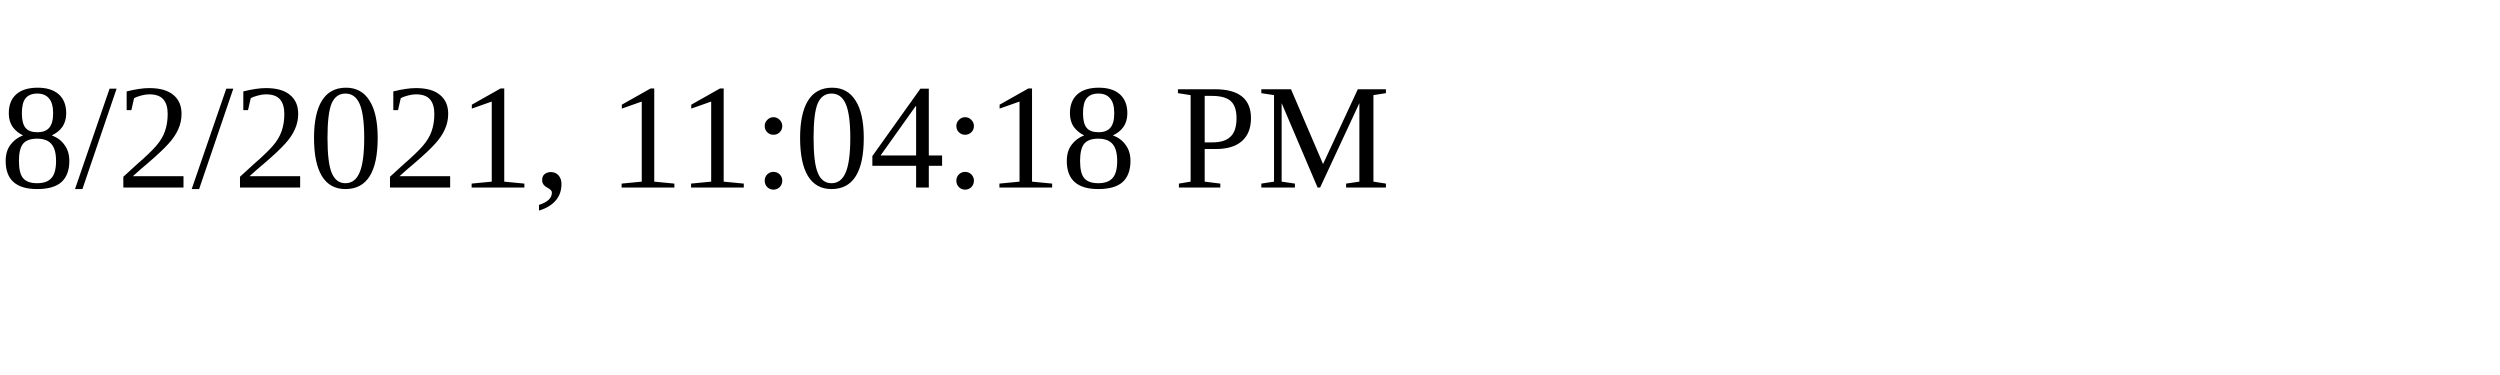
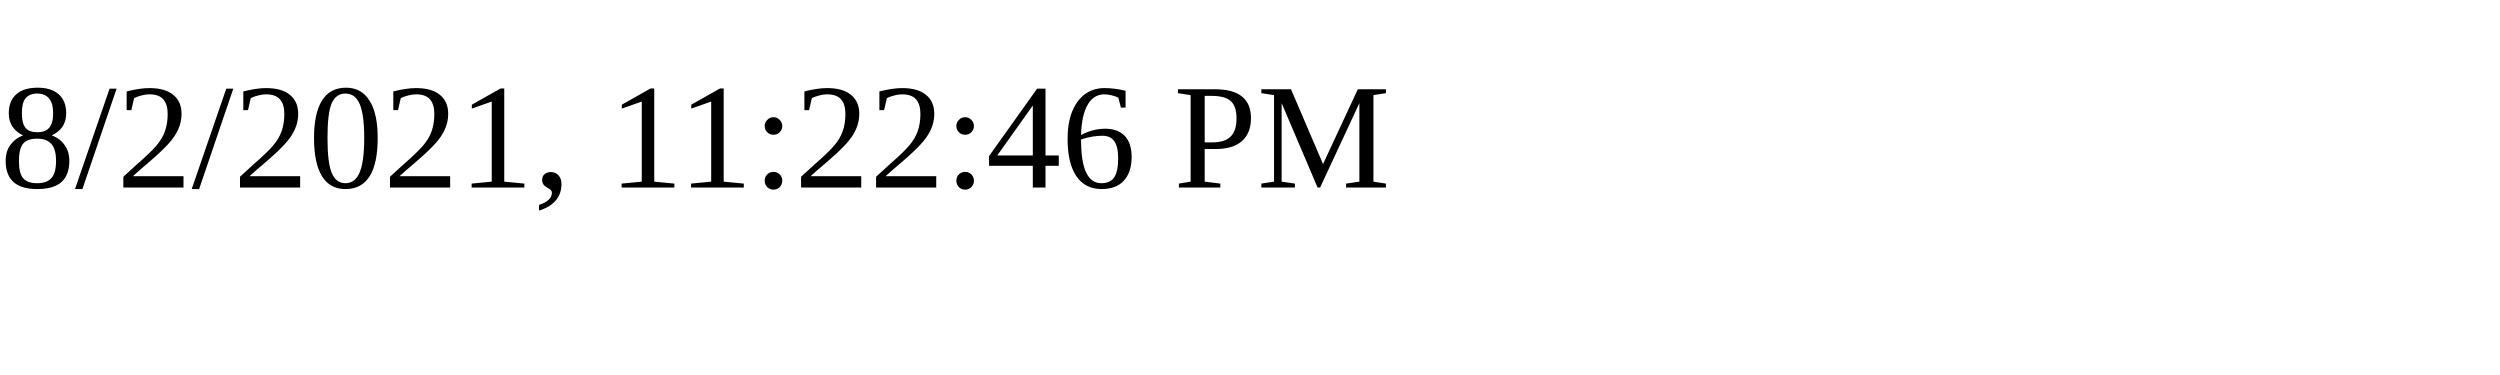
<svg xmlns="http://www.w3.org/2000/svg" height="30" width="200">
-   <text x="0" y="15">8/2/2021, 11:04:18 PM</text>
+   <text x="0" y="15">8/2/2021, 11:22:46 PM</text>
</svg>
